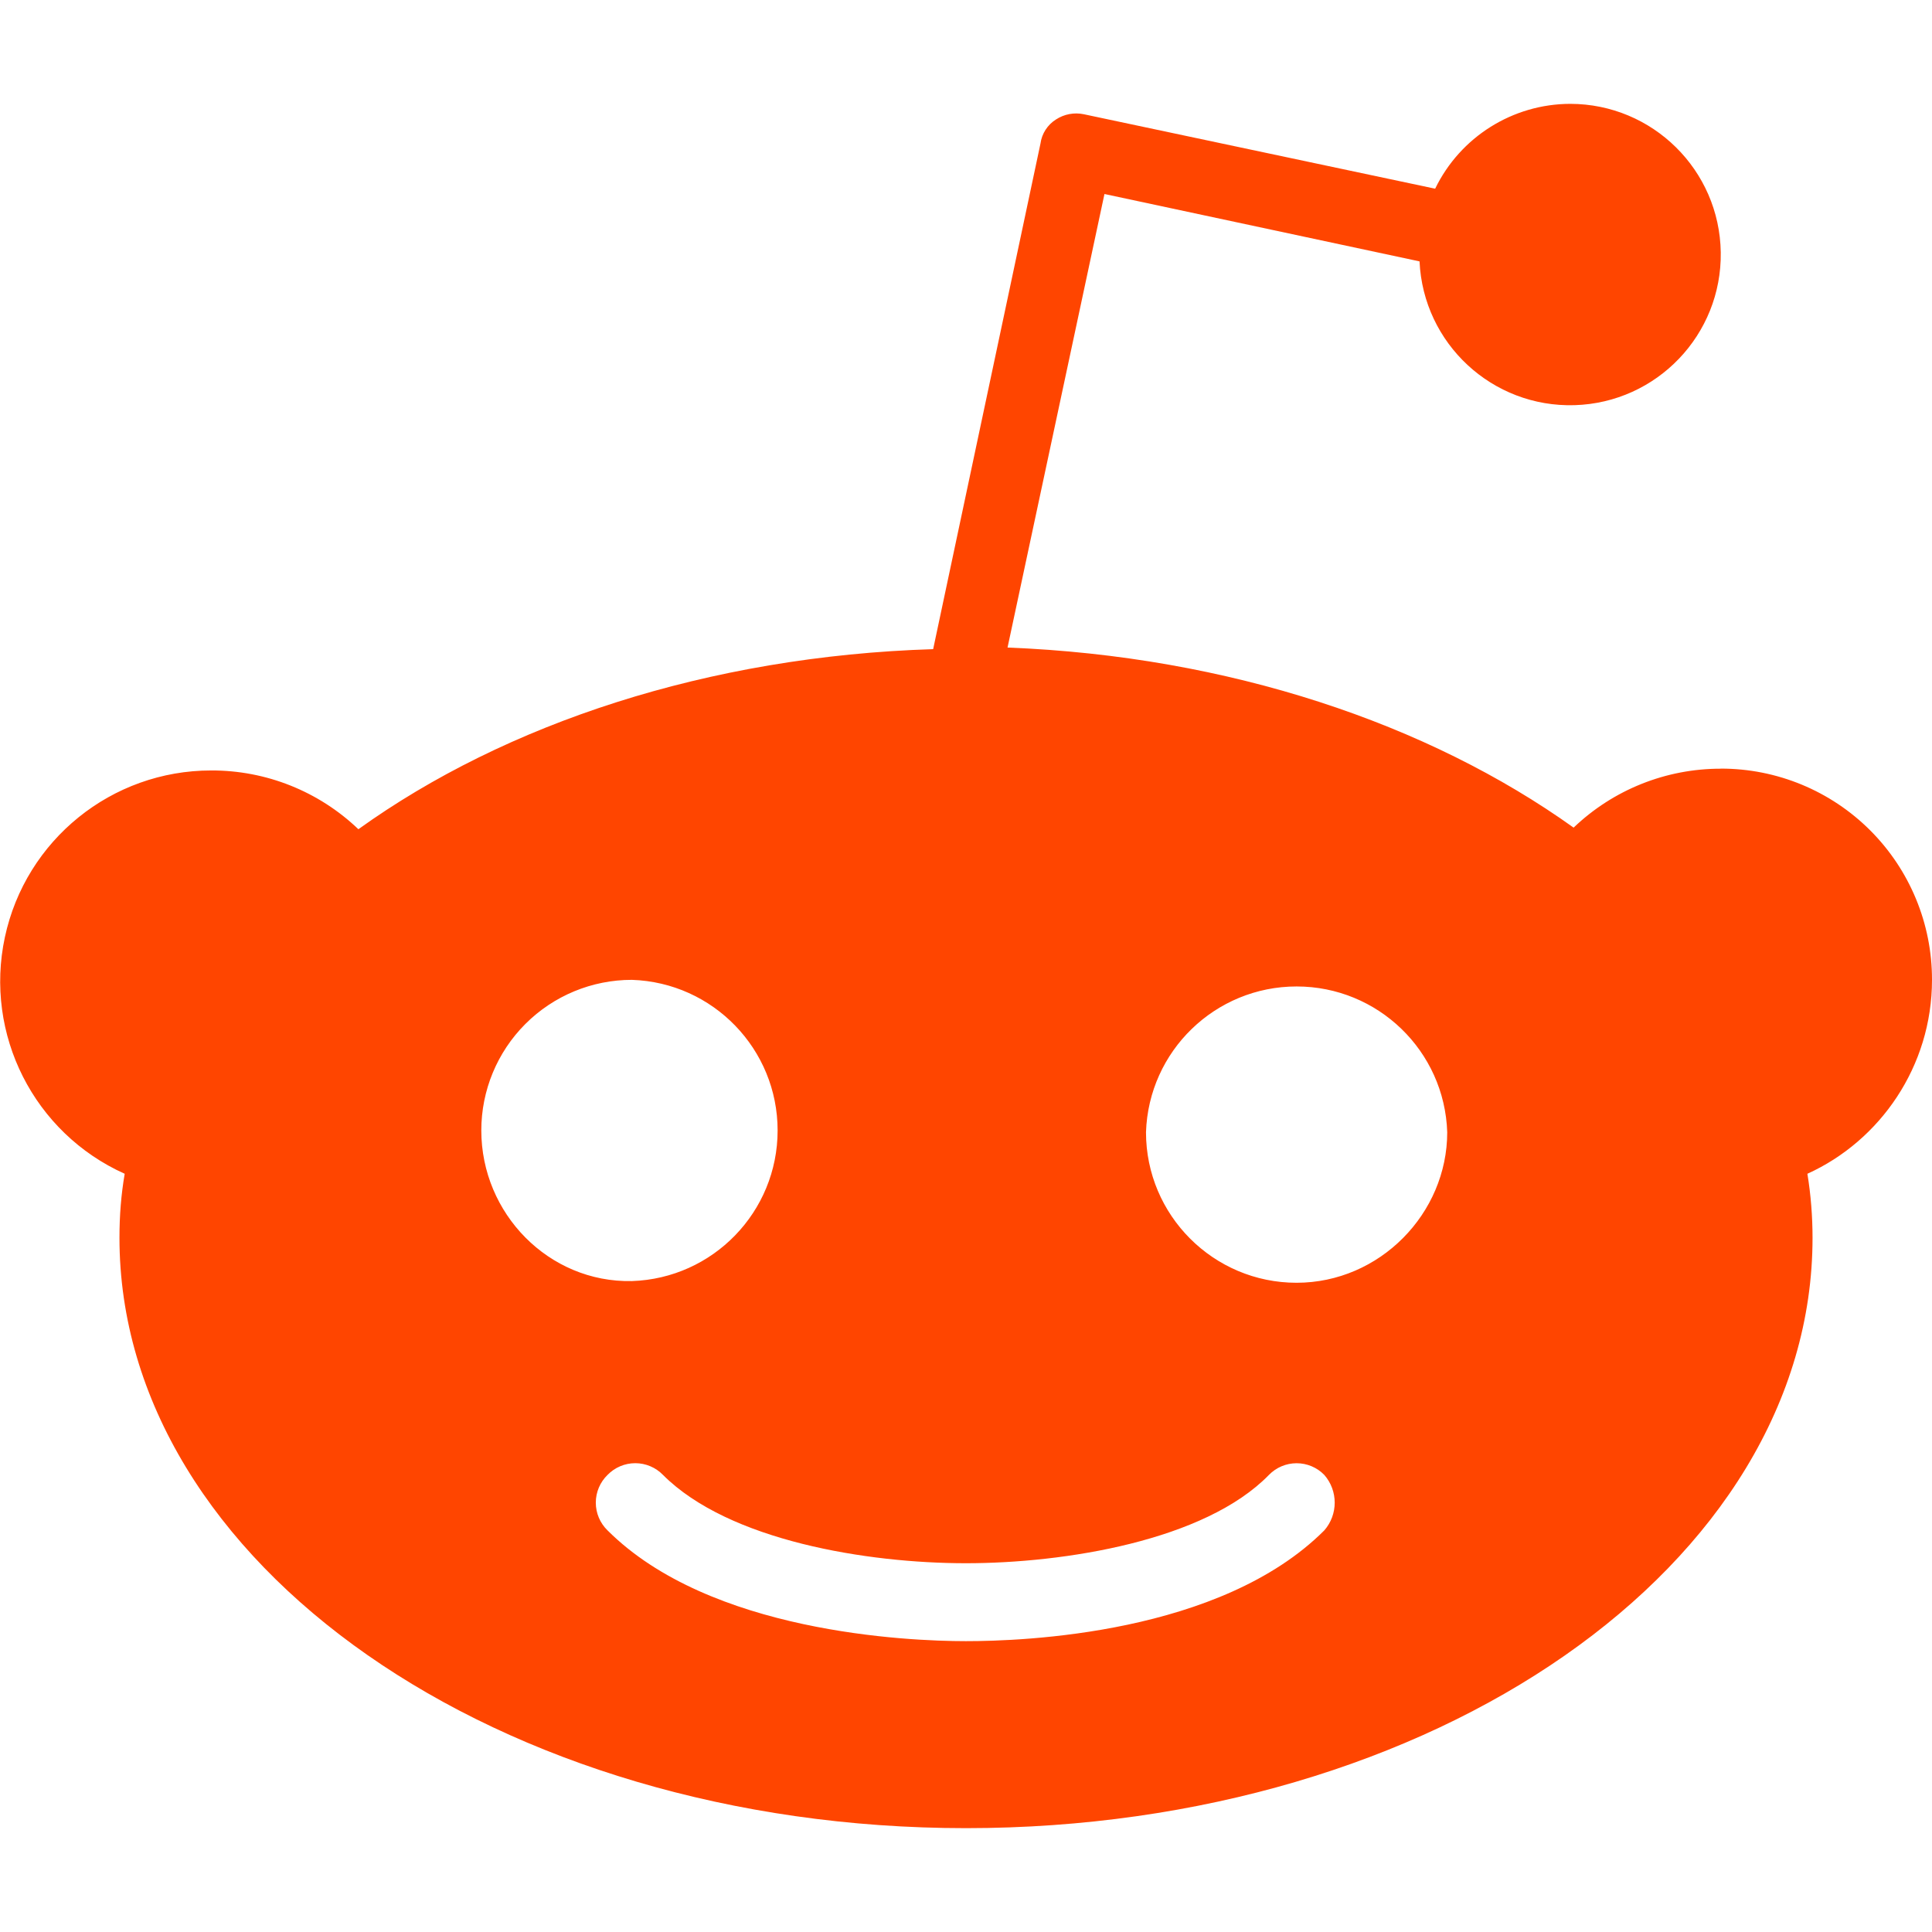
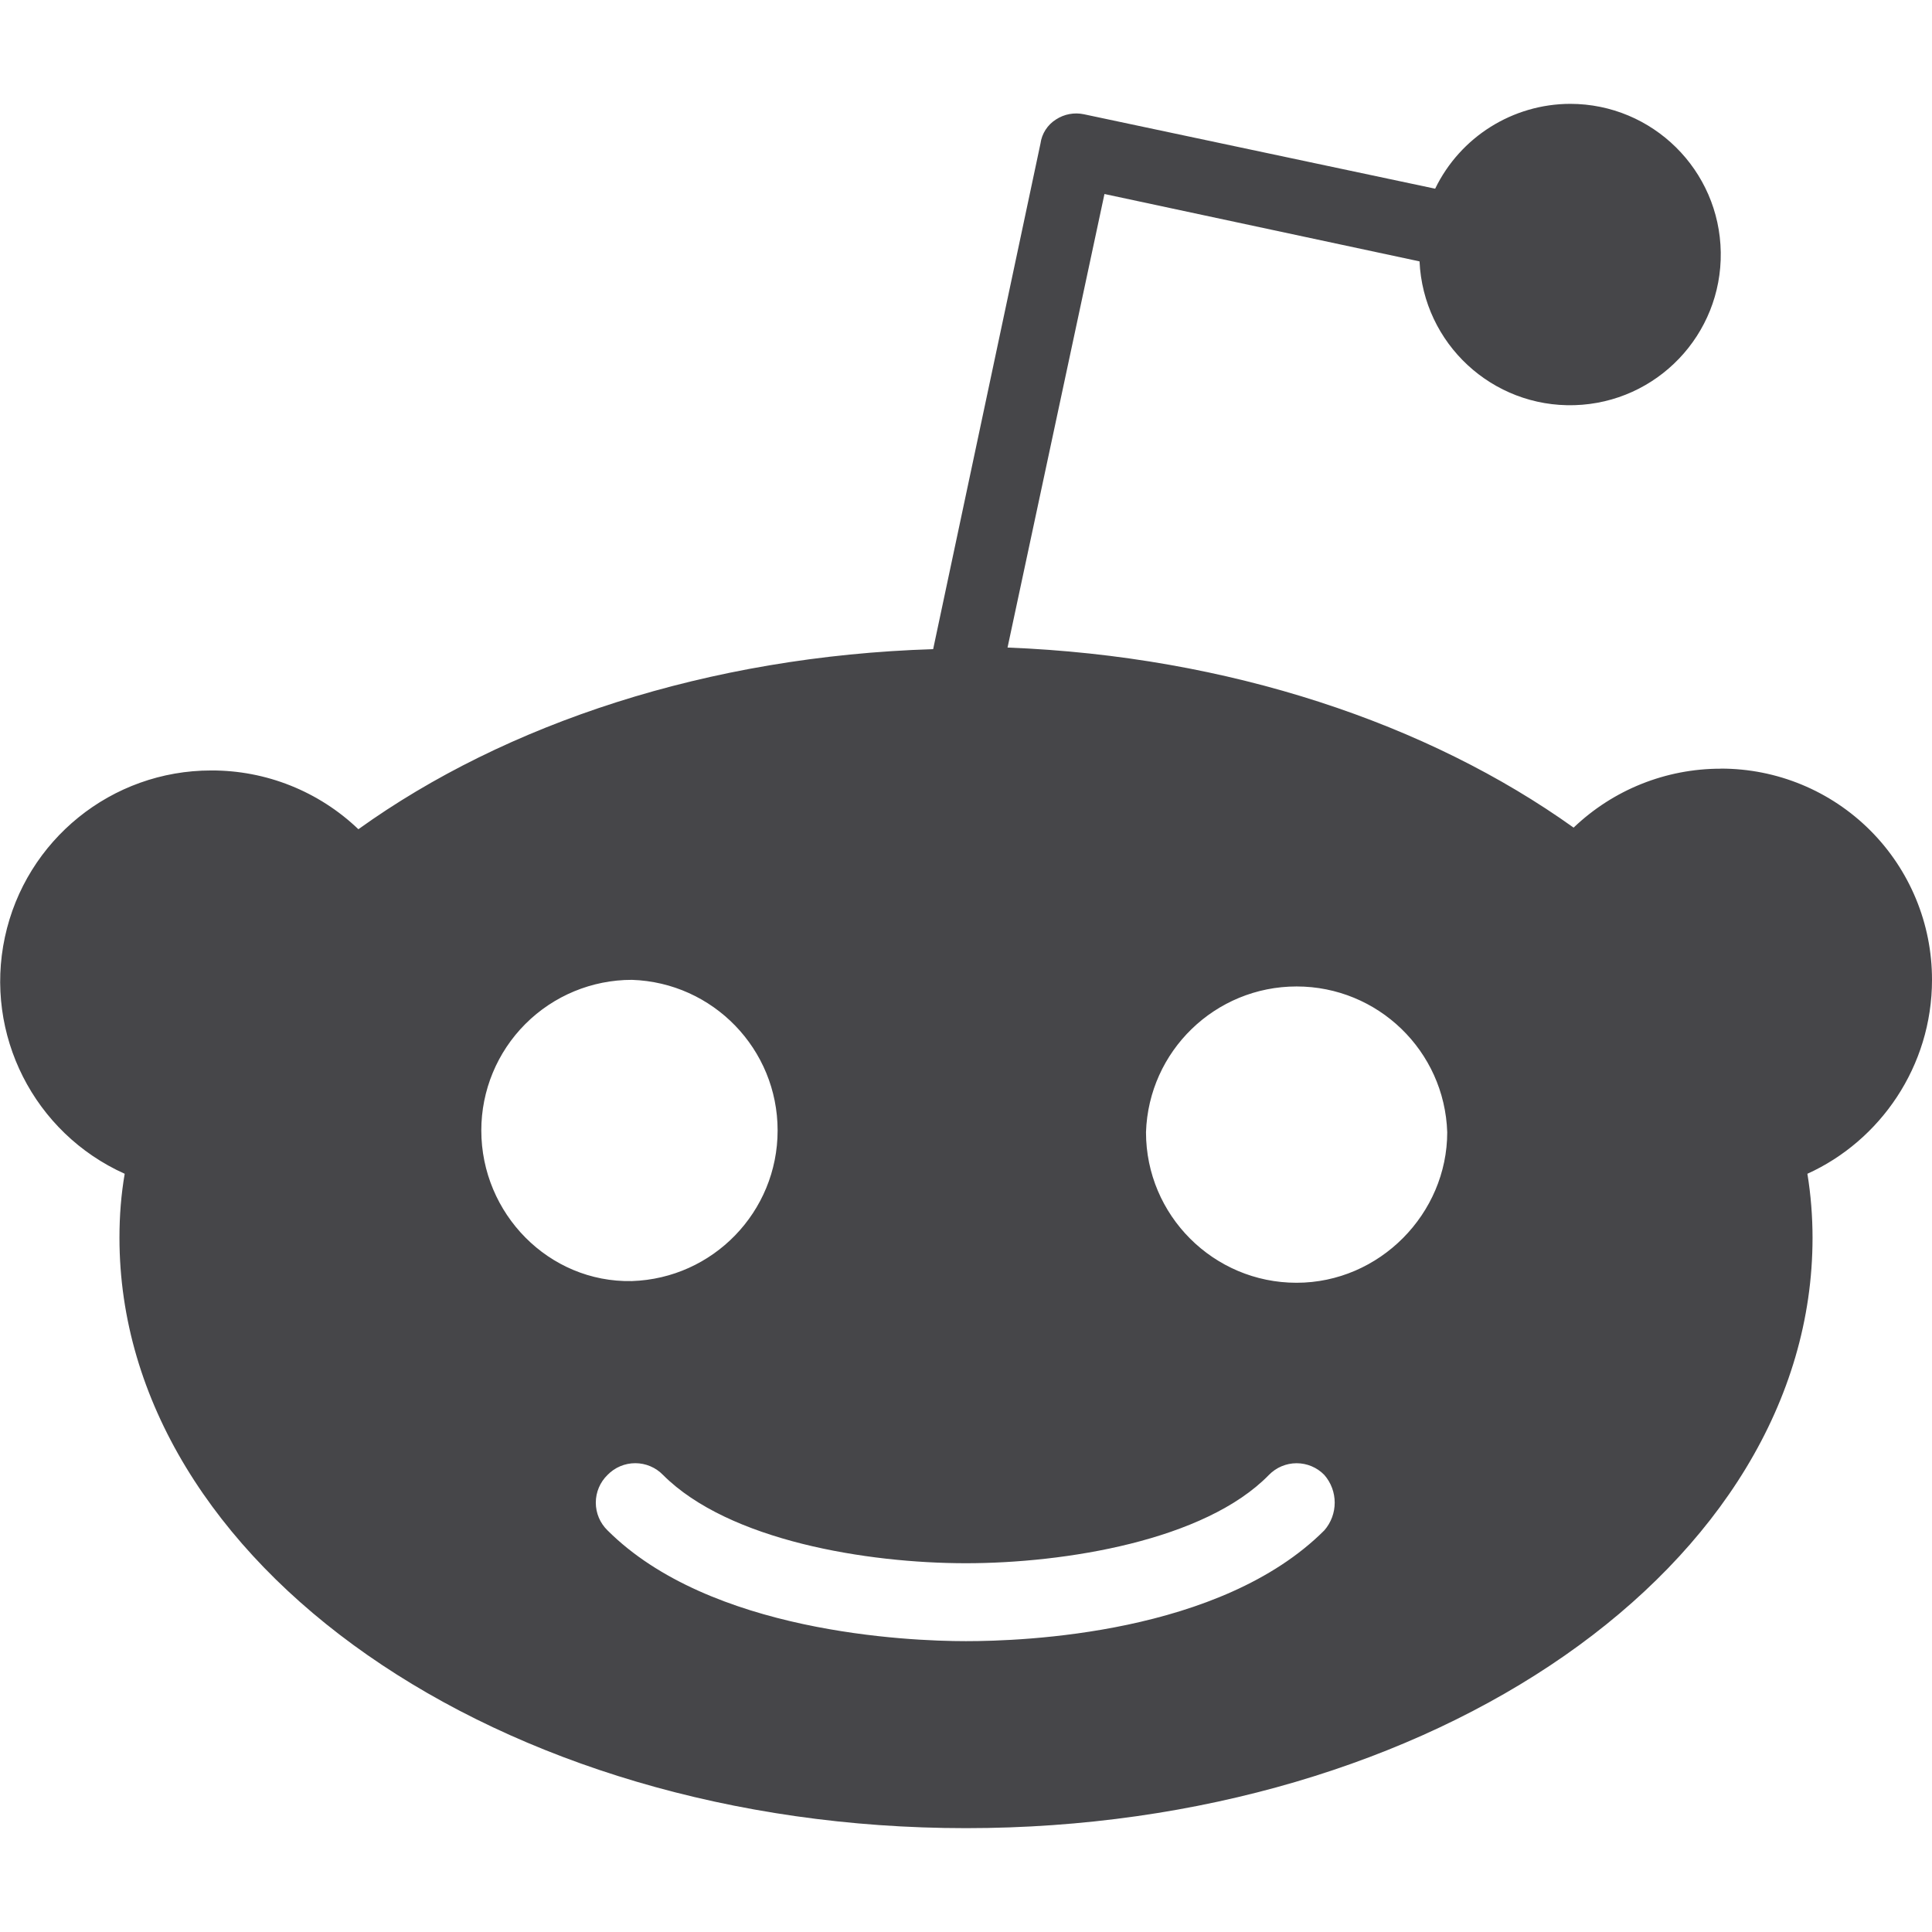
<svg xmlns="http://www.w3.org/2000/svg" fill="none" viewBox="0 0 24 24">
-   <path fill="#ff4500" fill-rule="evenodd" d="M21.376 9.548A2.62 2.62 0 0 1 24 12.172c0 1.075-.645 2-1.548 2.409.043.258.064.537.064.795 0 4.065-4.71 7.334-10.516 7.334S1.484 19.42 1.484 15.376c0-.28.021-.537.065-.795a2.62 2.62 0 0 1 1.075-5.01 2.63 2.63 0 0 1 1.828.73c1.827-1.312 4.344-2.15 7.14-2.237l1.333-6.28a.42.42 0 0 1 .193-.3.46.46 0 0 1 .345-.065l4.365.925a1.87 1.87 0 0 1 1.678-1.054 1.872 1.872 0 1 1-1.872 1.957L13.72 2.41l-1.204 5.634c2.753.108 5.226.946 7.032 2.237a2.64 2.64 0 0 1 1.828-.732M7.85 12.172a1.87 1.87 0 0 0-1.871 1.871c0 1.032.838 1.892 1.87 1.871a1.872 1.872 0 0 0 0-3.742m8.602 6.839c-1.29 1.29-3.742 1.376-4.452 1.376-.73 0-3.183-.108-4.452-1.376a.48.48 0 0 1 0-.689.48.48 0 0 1 .689 0c.817.818 2.537 1.097 3.763 1.097s2.968-.28 3.764-1.097a.48.48 0 0 1 .688 0 .524.524 0 0 1 0 .689m-2.215-4.946c0 1.032.839 1.87 1.87 1.87 1.033 0 1.872-.86 1.872-1.87a1.872 1.872 0 0 0-3.742 0" clip-rule="evenodd" />
+   <path fill="#464649" fill-rule="evenodd" d="M21.376 9.548A2.62 2.62 0 0 1 24 12.172c0 1.075-.645 2-1.548 2.409.043.258.064.537.064.795 0 4.065-4.71 7.334-10.516 7.334S1.484 19.42 1.484 15.376c0-.28.021-.537.065-.795a2.62 2.62 0 0 1 1.075-5.01 2.63 2.63 0 0 1 1.828.73c1.827-1.312 4.344-2.15 7.14-2.237l1.333-6.28a.42.42 0 0 1 .193-.3.46.46 0 0 1 .345-.065l4.365.925a1.87 1.87 0 0 1 1.678-1.054 1.872 1.872 0 1 1-1.872 1.957L13.72 2.41l-1.204 5.634c2.753.108 5.226.946 7.032 2.237a2.64 2.64 0 0 1 1.828-.732M7.85 12.172a1.87 1.87 0 0 0-1.871 1.871c0 1.032.838 1.892 1.87 1.871a1.872 1.872 0 0 0 0-3.742m8.602 6.839c-1.29 1.29-3.742 1.376-4.452 1.376-.73 0-3.183-.108-4.452-1.376a.48.48 0 0 1 0-.689.48.48 0 0 1 .689 0c.817.818 2.537 1.097 3.763 1.097s2.968-.28 3.764-1.097a.48.48 0 0 1 .688 0 .524.524 0 0 1 0 .689m-2.215-4.946c0 1.032.839 1.87 1.87 1.87 1.033 0 1.872-.86 1.872-1.87a1.872 1.872 0 0 0-3.742 0" clip-rule="evenodd" />
</svg>
